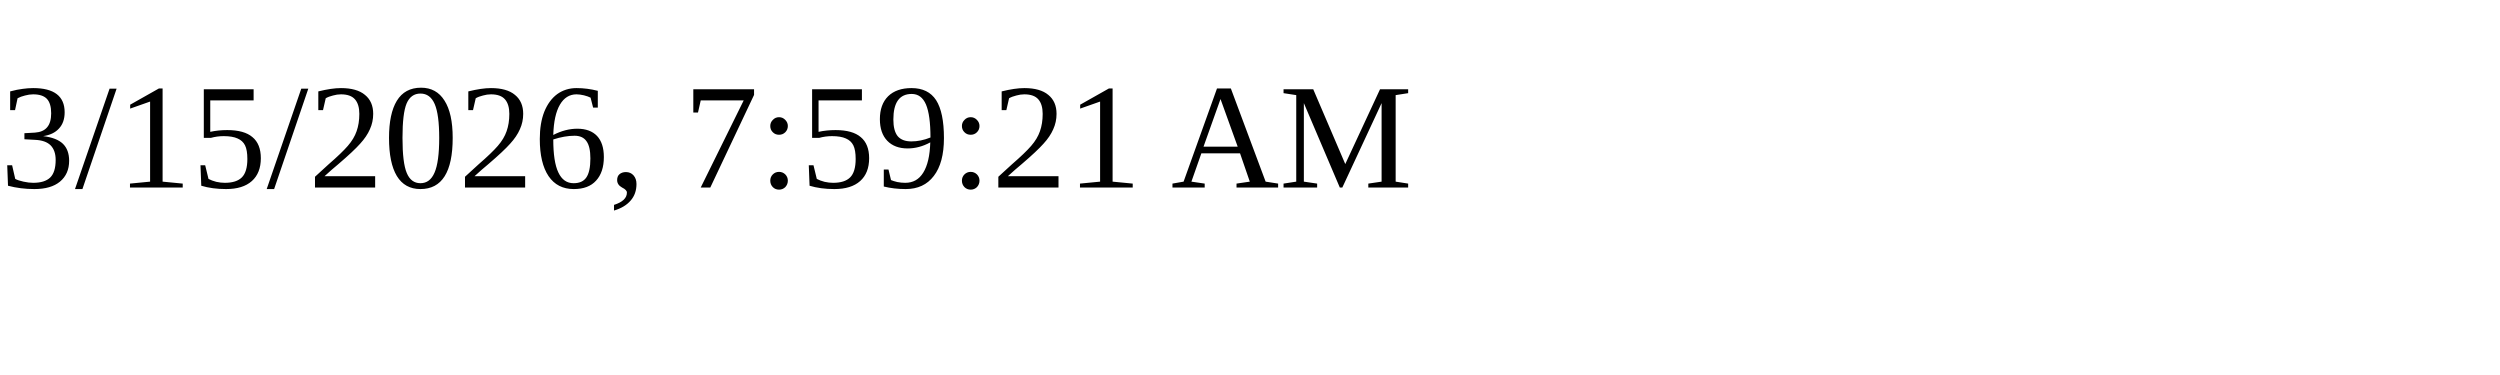
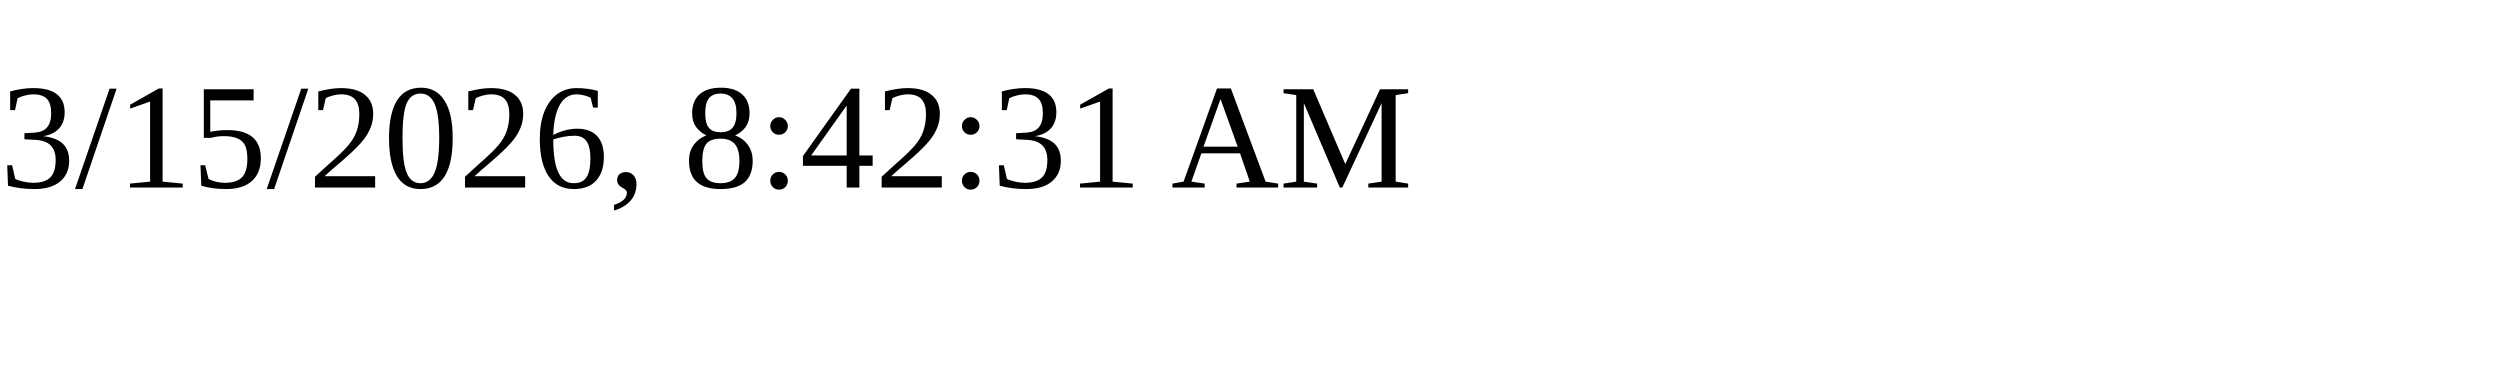
<svg xmlns="http://www.w3.org/2000/svg" height="30" width="200">
-   <text x="0" y="15">3/15/2026, 7:59:21 AM</text>
+   <text x="0" y="15">3/15/2026, 8:42:31 AM</text>
</svg>
